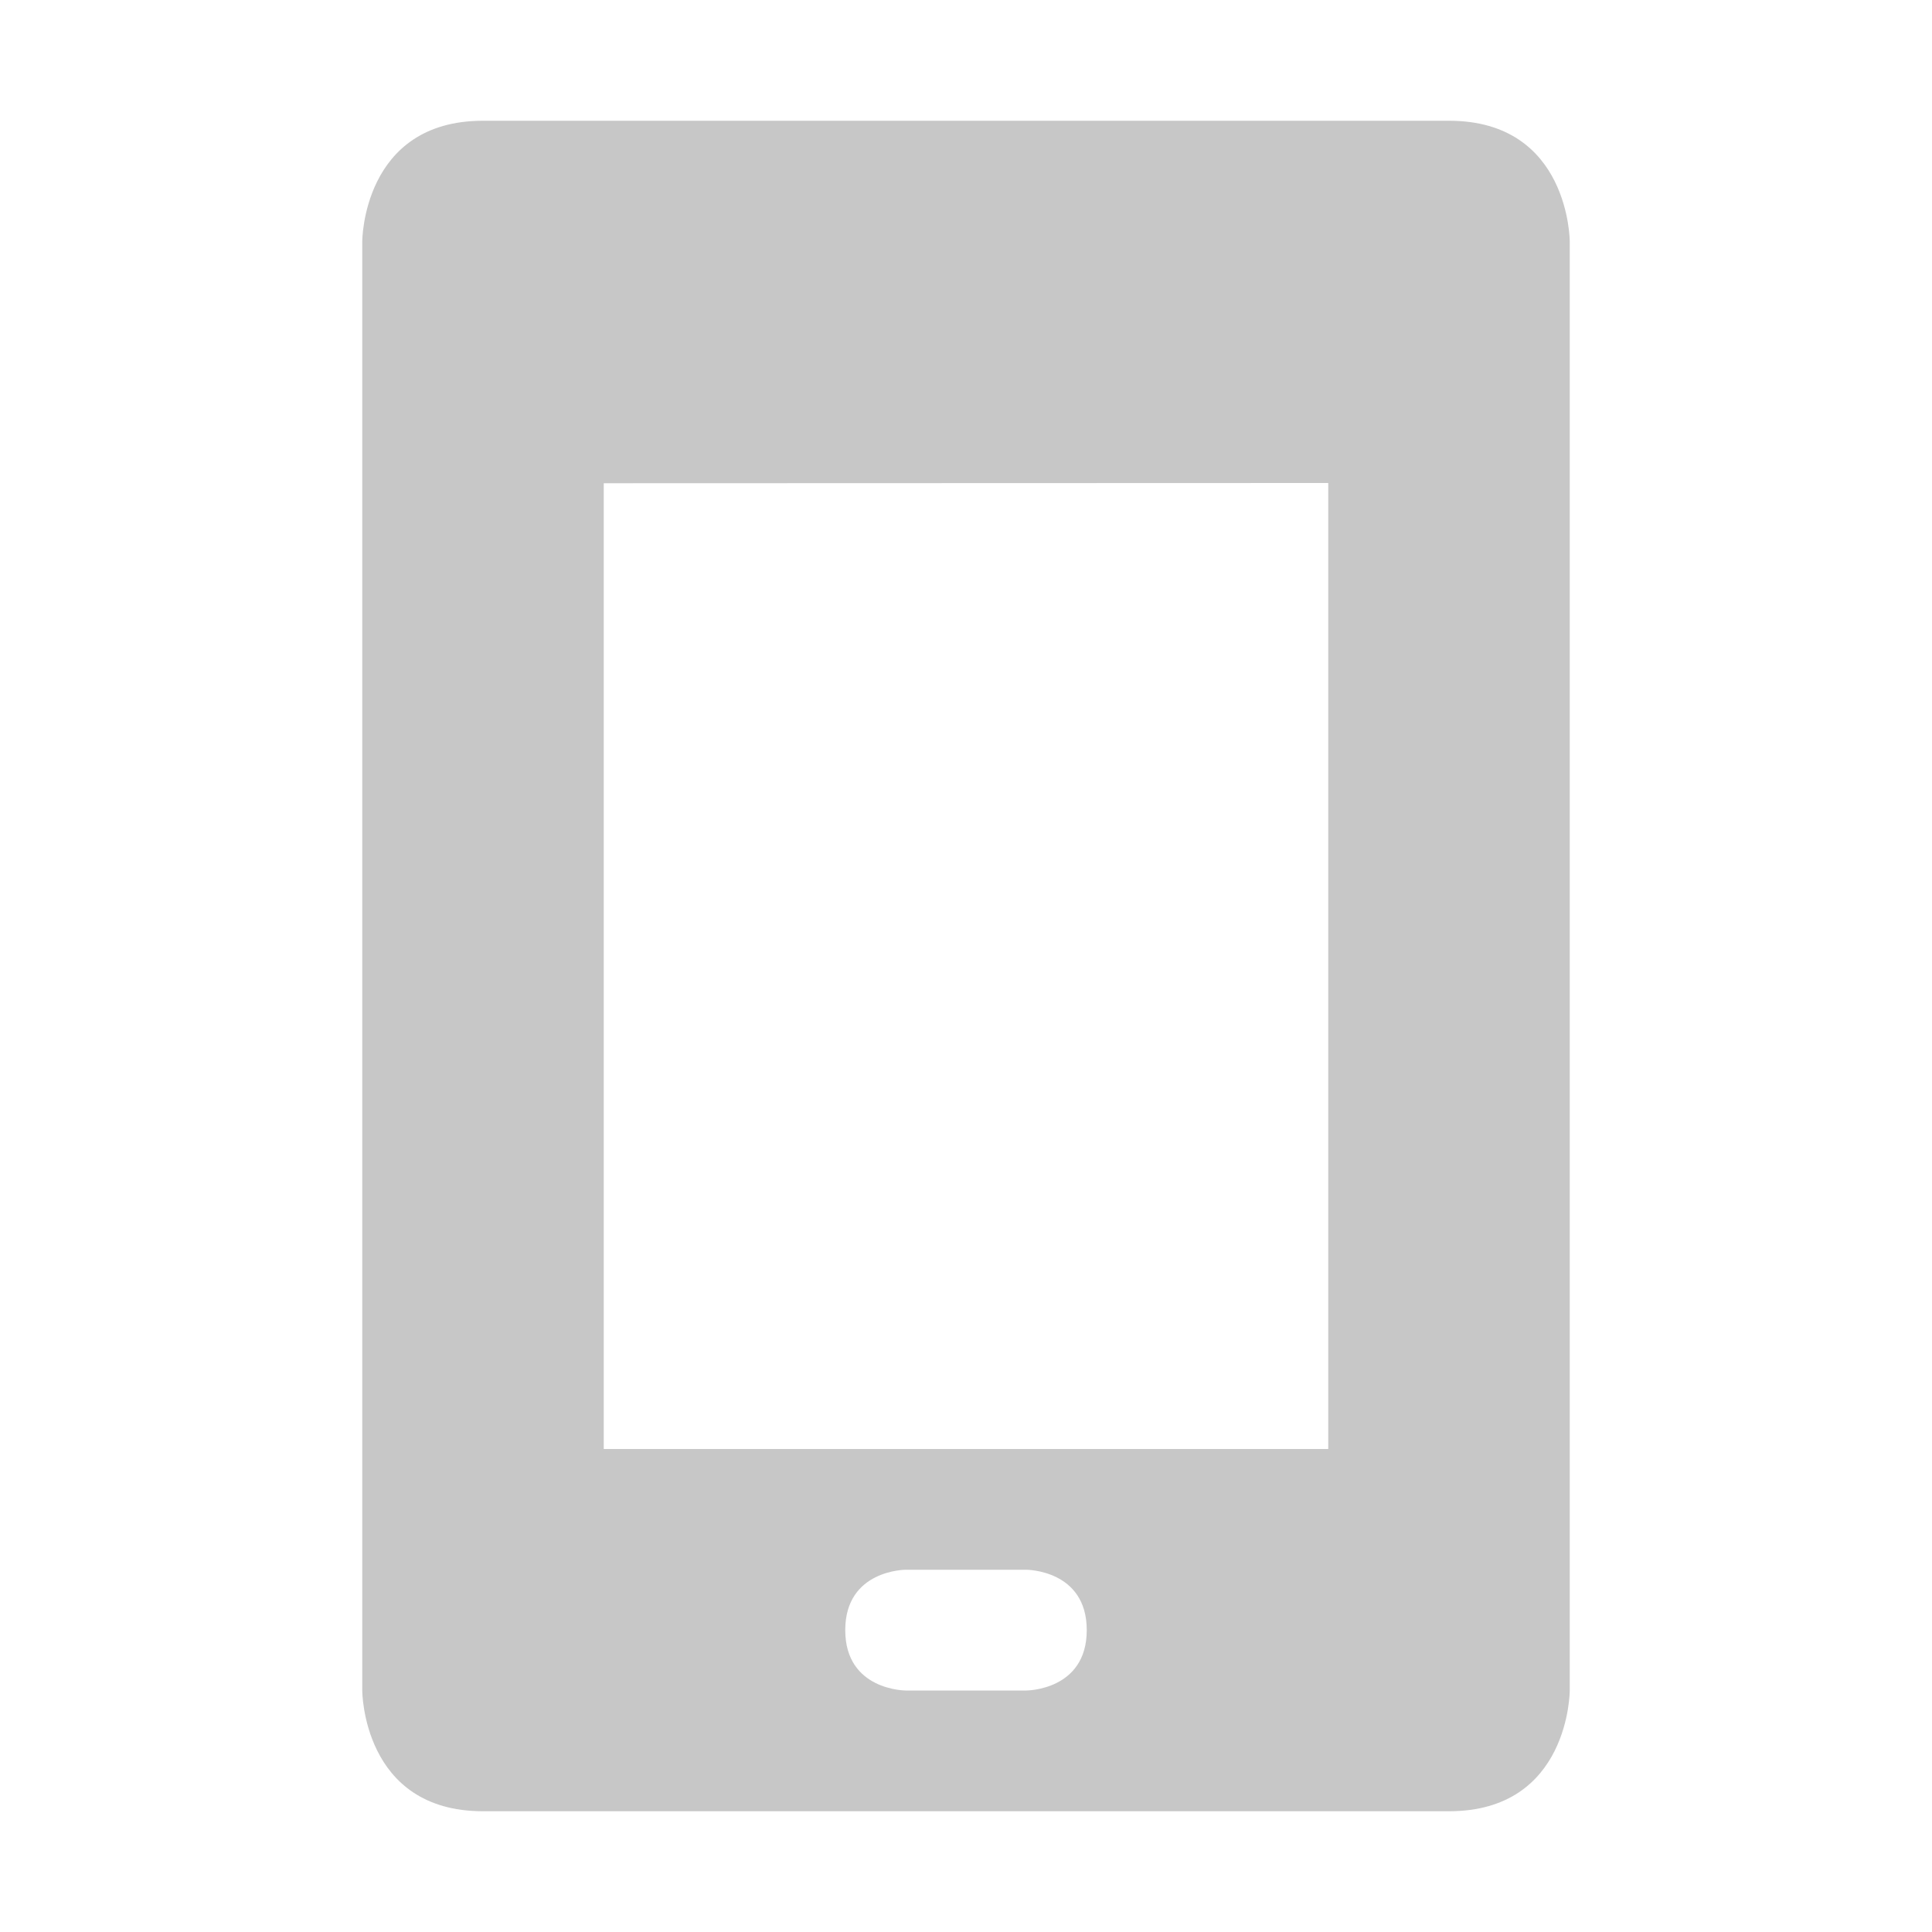
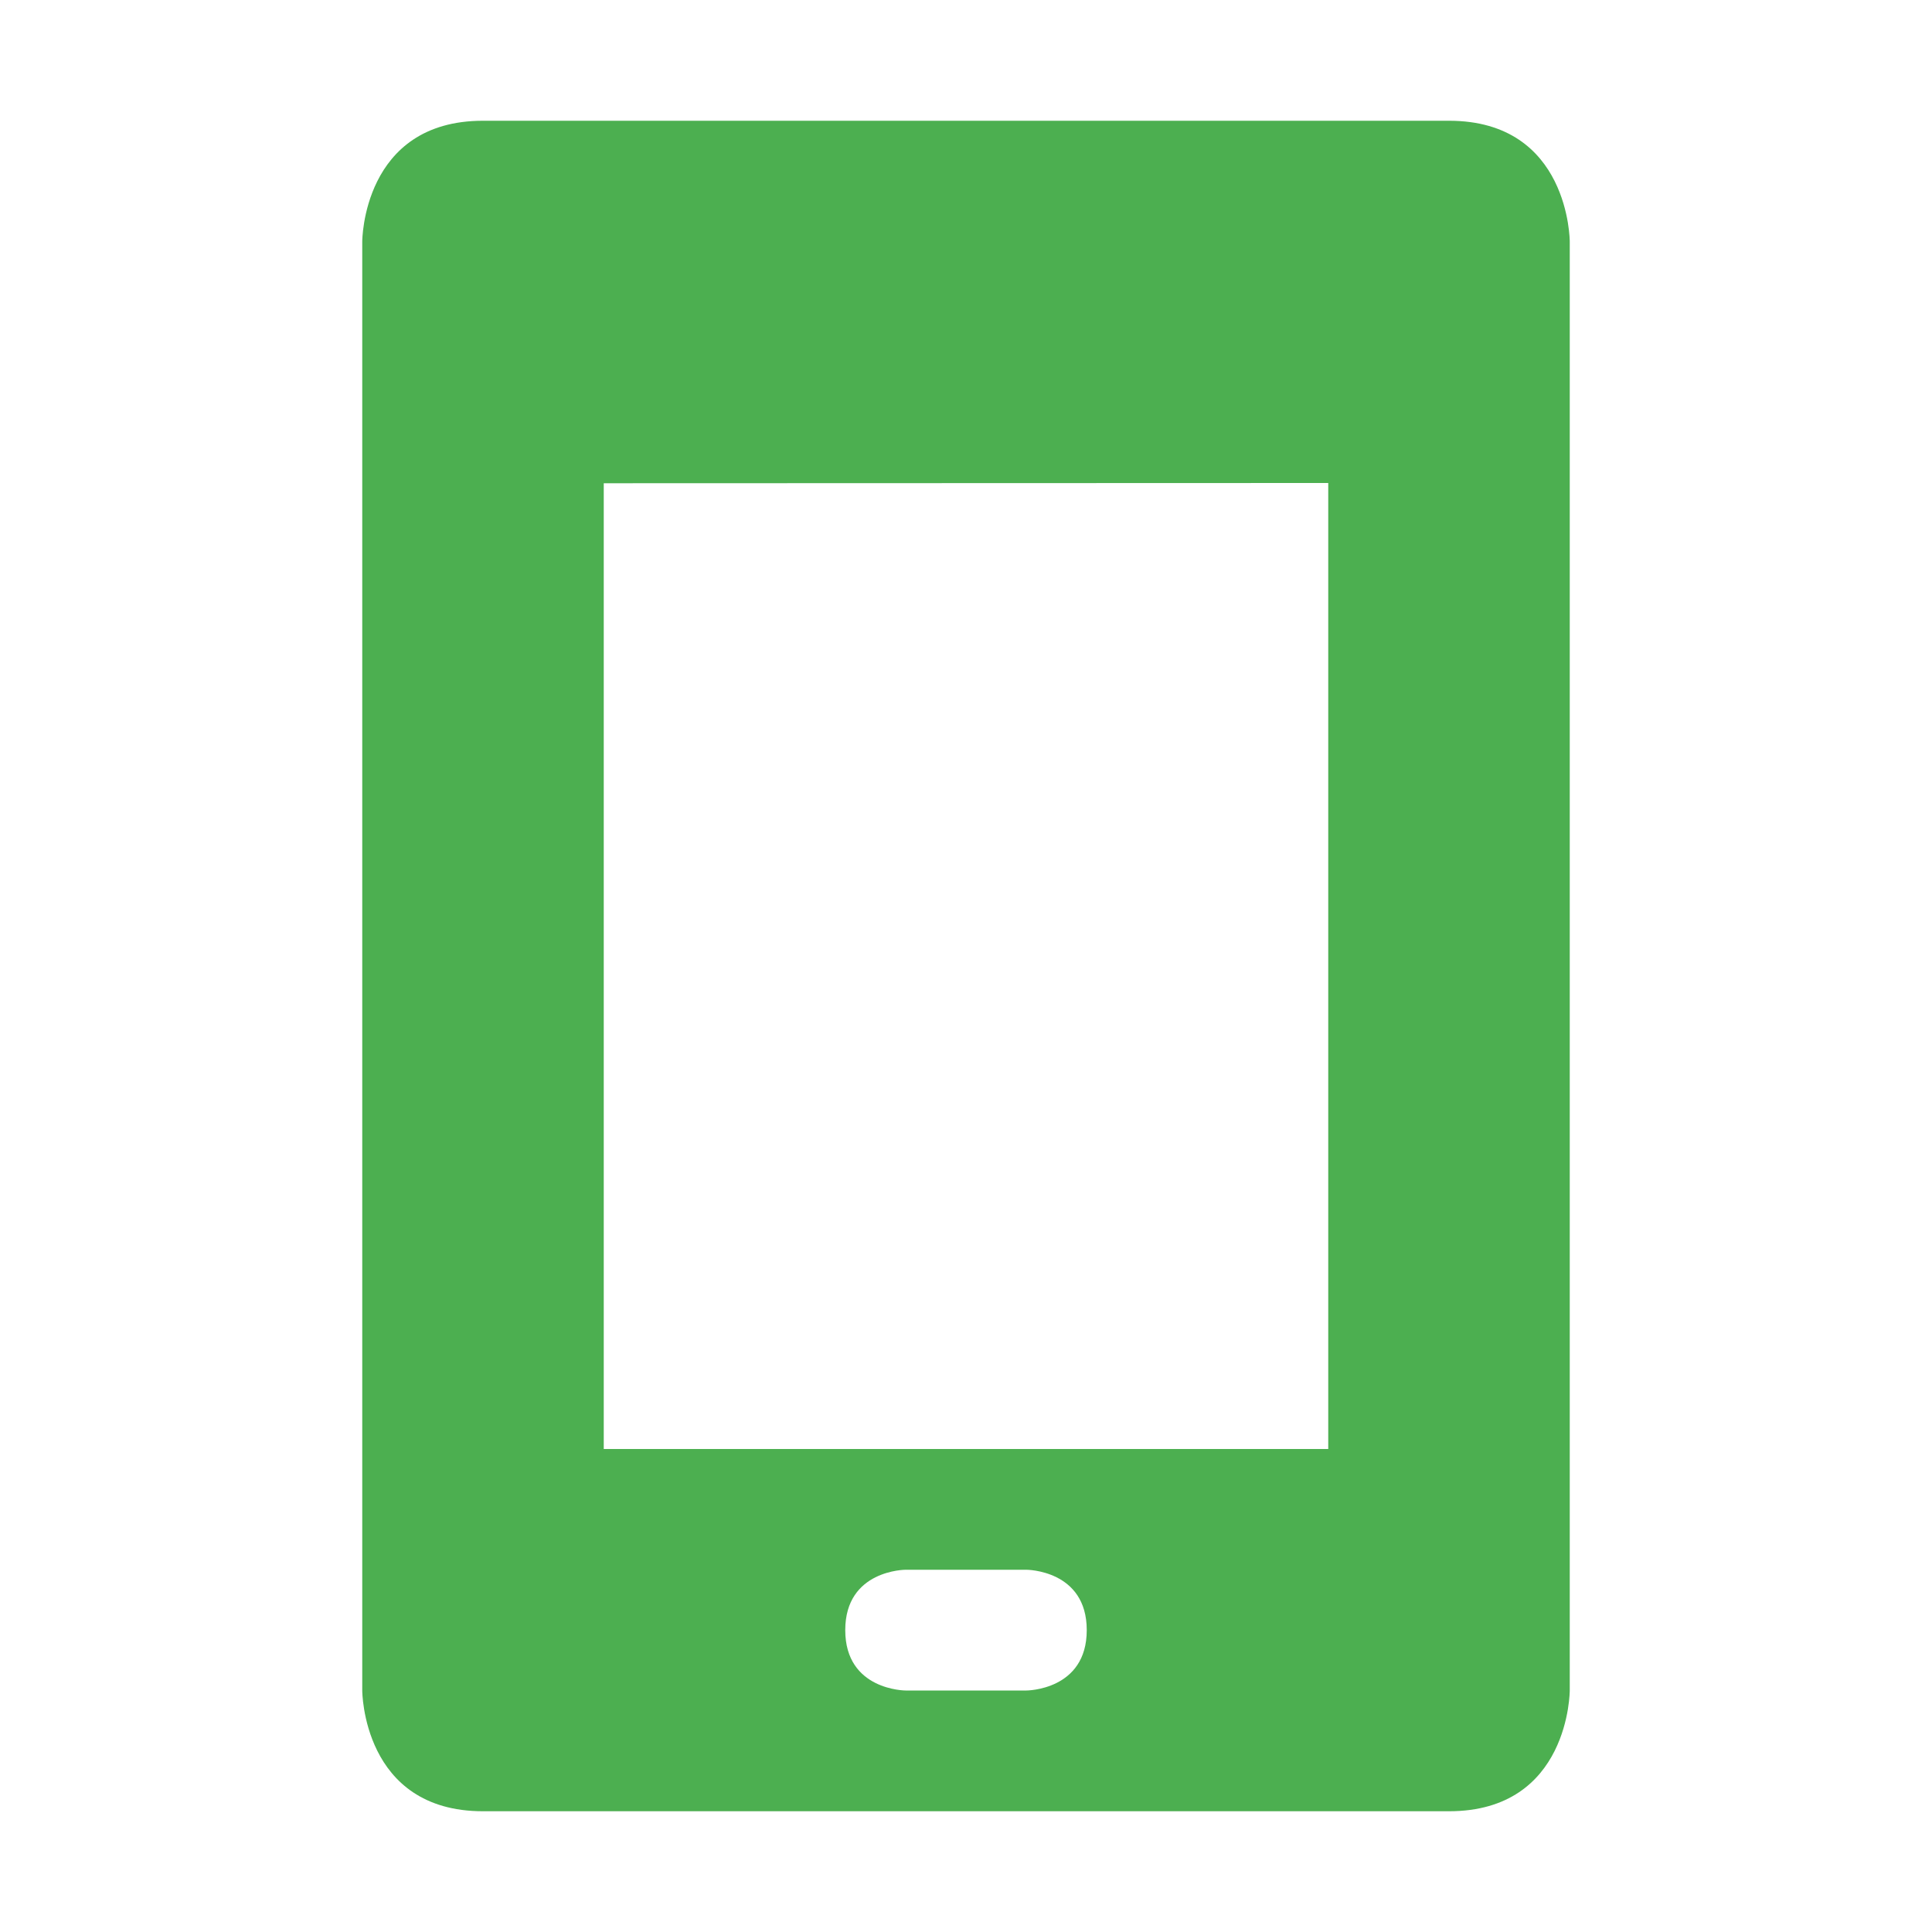
<svg xmlns="http://www.w3.org/2000/svg" width="16" height="16" version="1.1">
  <defs>
    <style id="current-color-scheme" type="text/css">
   .ColorScheme-Text { color:#444444; } .ColorScheme-Highlight { color:#4285f4; } .ColorScheme-NeutralText { color:#ff9800; } .ColorScheme-PositiveText { color:#4caf50; } .ColorScheme-NegativeText { color:#f44336; }
  </style>
  </defs>
-   <path style="opacity:0.3;fill:currentColor" class="ColorScheme-Text" d="M 4,1 C 3,1 3,2 3,2 V 14 C 3,14 3,15 4,15 H 12 C 13,15 13,14 13,14 V 2 C 13,2 13,1 12,1 Z M 11,4 V 12 H 5 V 4.002 Z M 7.5,13 H 8.5 C 8.5,13 9,13 9,13.5 9,14 8.5,14 8.5,14 H 7.5 C 7.5,14 7,14 7,13.5 7,13 7.5,13 7.5,13 Z" />
+   <path style="fill:currentColor" class="ColorScheme-PositiveText" d="M 4,1 C 3,1 3,2 3,2 V 14 C 3,14 3,15 4,15 H 12 C 13,15 13,14 13,14 V 2 C 13,2 13,1 12,1 Z M 11,4 V 12 H 5 V 4.002 Z M 7.5,13 H 8.5 C 8.5,13 9,13 9,13.5 9,14 8.5,14 8.5,14 H 7.5 C 7.5,14 7,14 7,13.5 7,13 7.5,13 7.5,13 Z" />
</svg>
